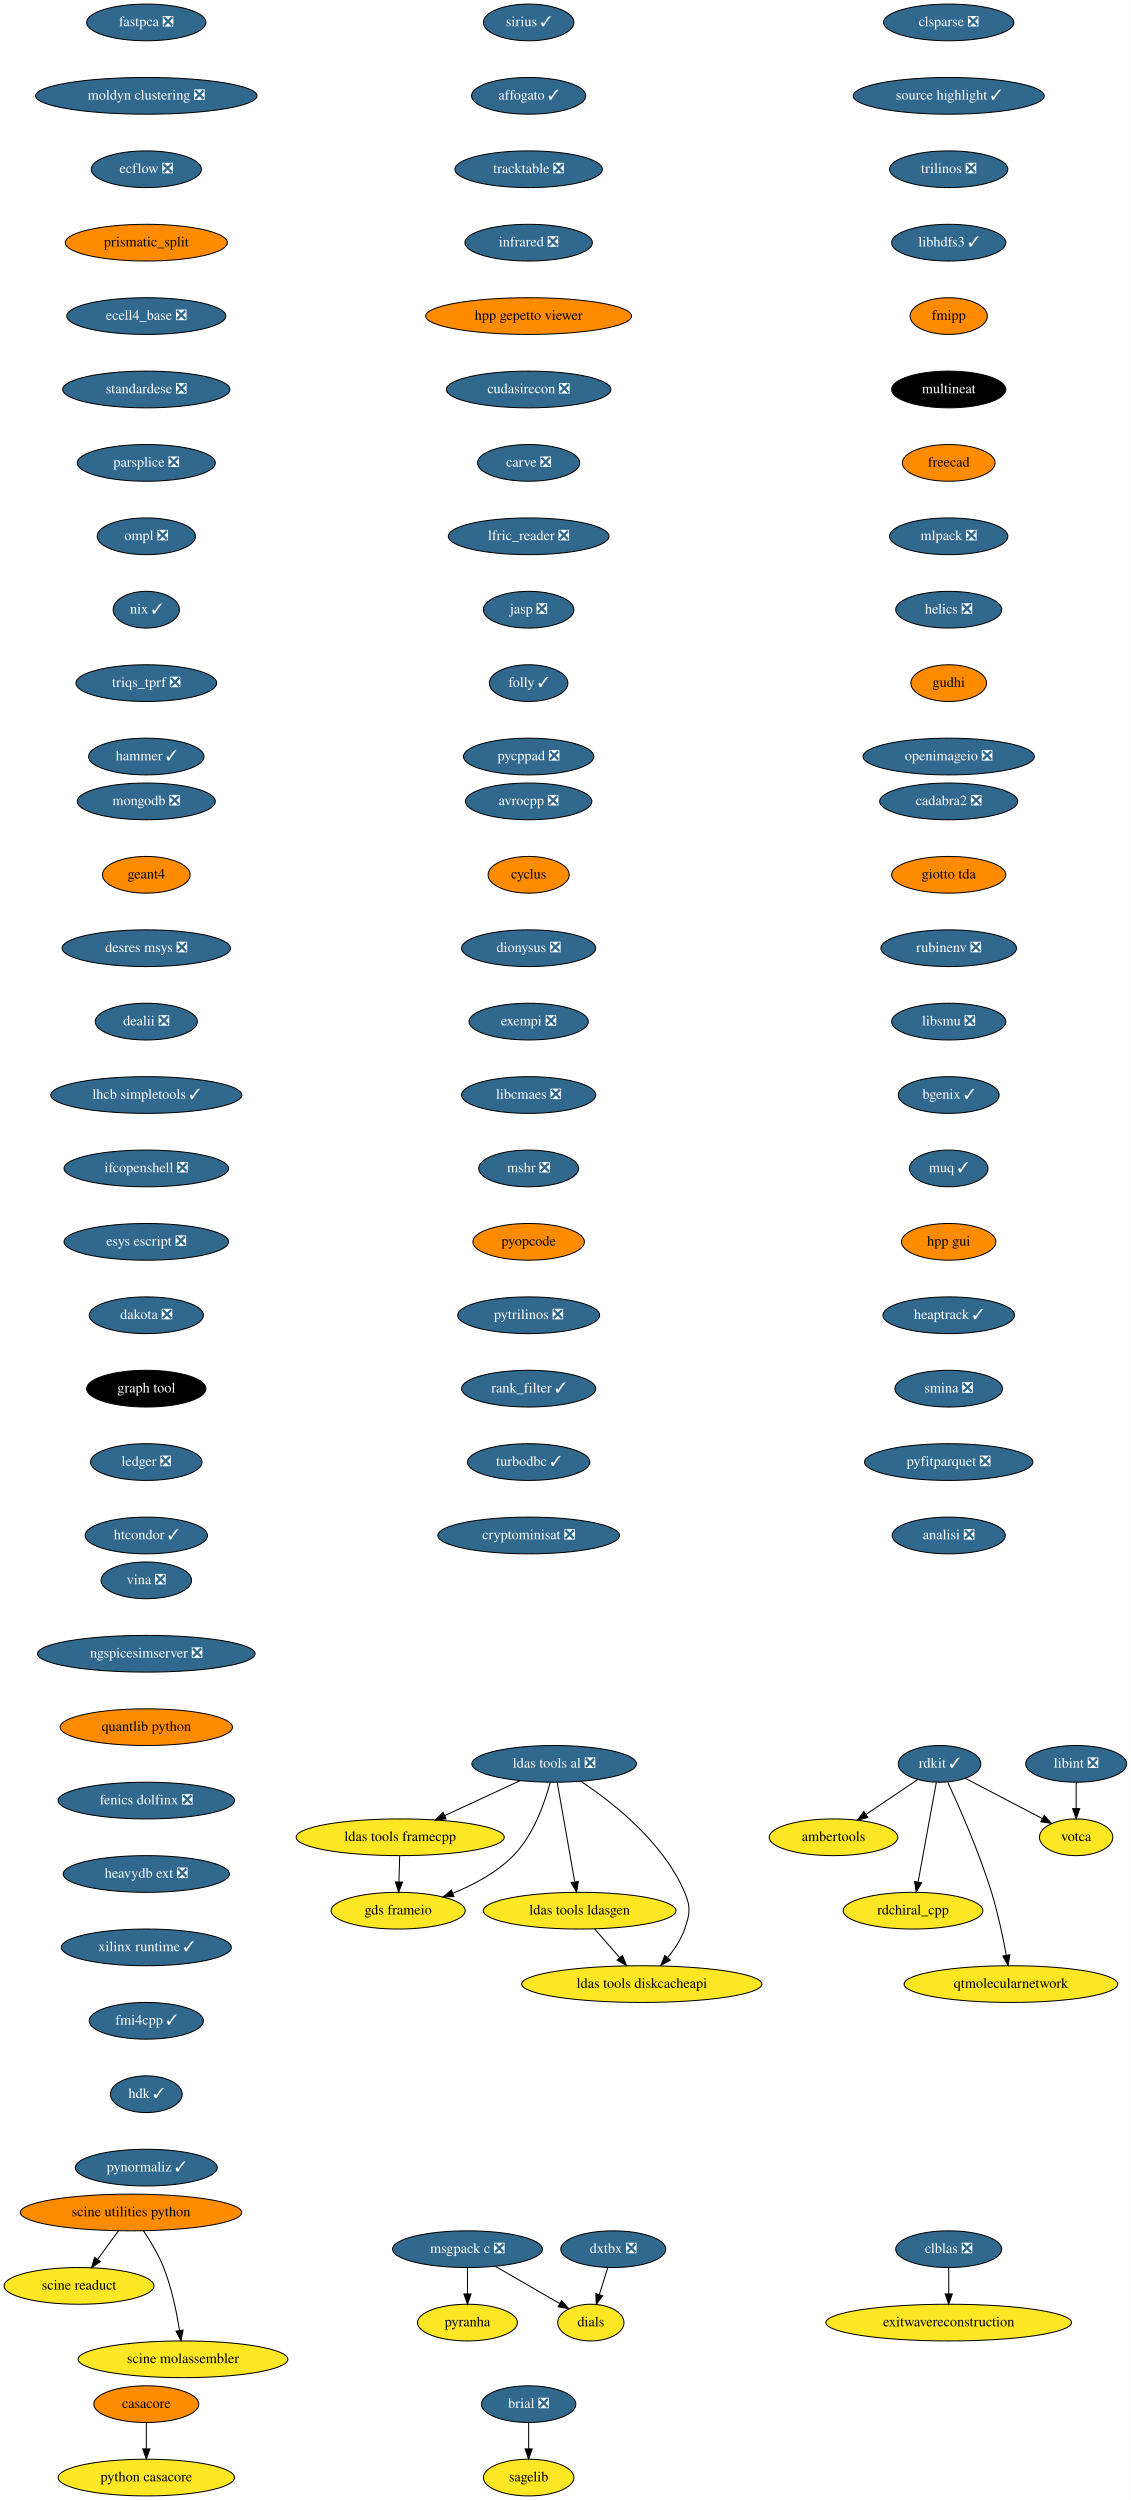
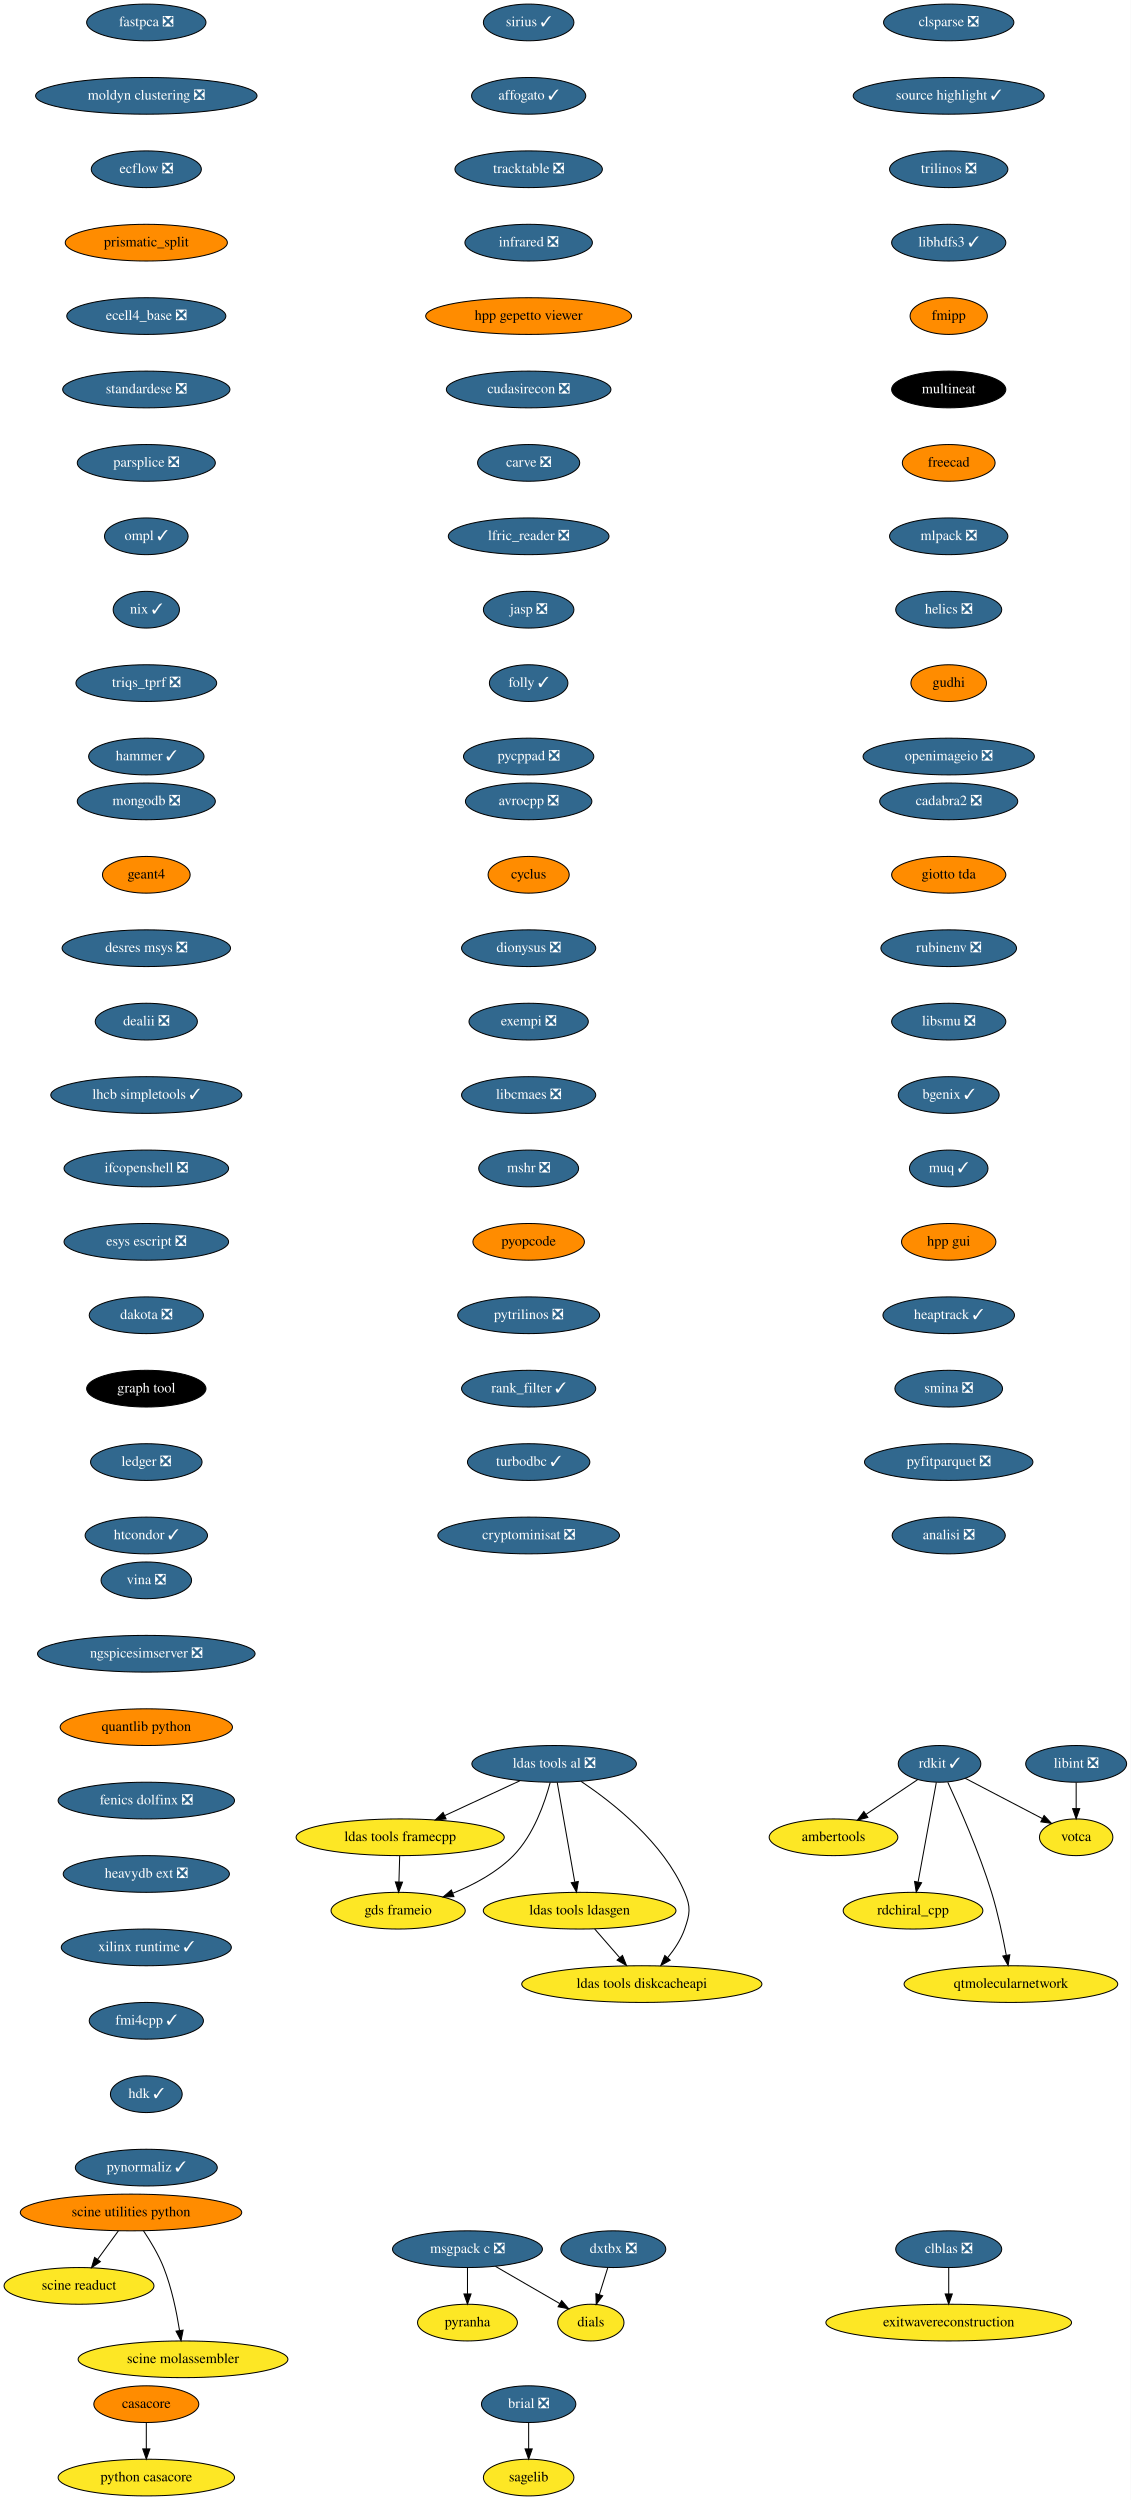
<svg xmlns="http://www.w3.org/2000/svg" xmlns:xlink="http://www.w3.org/1999/xlink" width="1109pt" height="2452pt" viewBox="0.00 0.00 1109.00 2452.00">
  <g id="graph0" class="graph" transform="scale(1 1) rotate(0) translate(4 2448)">
    <polygon fill="white" stroke="none" points="-4,4 -4,-2448 1105,-2448 1105,4 -4,4" />
    <g id="node1" class="node">
      <g id="a_node1">
        <a xlink:href="https://github.com/conda-forge/avrocpp-feedstock/pull/18" xlink:title="avrocpp ❎">
          <ellipse fill="#31688e" stroke="black" cx="514.5" cy="-1662" rx="61.99" ry="18" />
          <text text-anchor="middle" x="514.5" y="-1658.3" font-family="Times,serif" font-size="14.00" fill="white">avrocpp ❎</text>
        </a>
      </g>
    </g>
    <g id="node2" class="node">
      <g id="a_node2">
        <a xlink:href="https://github.com/conda-forge/cyclus-feedstock" xlink:title="cyclus">
          <ellipse fill="#ff8c00" stroke="black" cx="514.5" cy="-1590" rx="39.79" ry="18" />
          <text text-anchor="middle" x="514.5" y="-1586.3" font-family="Times,serif" font-size="14.00">cyclus</text>
        </a>
      </g>
    </g>
    <g id="node7" class="node">
      <g id="a_node7">
        <a xlink:href="https://github.com/conda-forge/dionysus-feedstock/pull/16" xlink:title="dionysus ❎">
          <ellipse fill="#31688e" stroke="black" cx="514.5" cy="-1518" rx="65.79" ry="18" />
          <text text-anchor="middle" x="514.5" y="-1514.3" font-family="Times,serif" font-size="14.00" fill="white">dionysus ❎</text>
        </a>
      </g>
    </g>
    <g id="node3" class="node">
      <g id="a_node3">
        <a xlink:href="https://github.com/conda-forge/brial-feedstock/pull/29" xlink:title="brial ❎">
          <ellipse fill="#31688e" stroke="black" cx="514.5" cy="-90" rx="46.29" ry="18" />
          <text text-anchor="middle" x="514.5" y="-86.3" font-family="Times,serif" font-size="14.00" fill="white">brial ❎</text>
        </a>
      </g>
    </g>
    <g id="node4" class="node">
      <g id="a_node4">
        <a xlink:href="https://github.com/conda-forge/sagelib-feedstock" xlink:title="sagelib">
          <ellipse fill="#fde725" stroke="black" cx="514.5" cy="-18" rx="44.39" ry="18" />
          <text text-anchor="middle" x="514.5" y="-14.3" font-family="Times,serif" font-size="14.00">sagelib</text>
        </a>
      </g>
    </g>
    <g id="edge2" class="edge">
      <path fill="none" stroke="black" d="M514.5,-71.7C514.5,-63.98 514.5,-54.71 514.5,-46.11" />
      <polygon fill="black" stroke="black" points="518,-46.1 514.5,-36.1 511,-46.1 518,-46.1" />
    </g>
    <g id="node5" class="node">
      <g id="a_node5">
        <a xlink:href="https://github.com/conda-forge/casacore-feedstock" xlink:title="casacore">
          <ellipse fill="#ff8c00" stroke="black" cx="139.5" cy="-90" rx="51.5" ry="18" />
          <text text-anchor="middle" x="139.5" y="-86.3" font-family="Times,serif" font-size="14.00">casacore</text>
        </a>
      </g>
    </g>
    <g id="node6" class="node">
      <g id="a_node6">
        <a xlink:href="https://github.com/conda-forge/python-casacore-feedstock" xlink:title="python casacore">
          <ellipse fill="#fde725" stroke="black" cx="139.5" cy="-18" rx="86.5" ry="18" />
          <text text-anchor="middle" x="139.5" y="-14.3" font-family="Times,serif" font-size="14.00">python casacore</text>
        </a>
      </g>
    </g>
    <g id="edge3" class="edge">
      <path fill="none" stroke="black" d="M139.5,-71.7C139.5,-63.98 139.5,-54.71 139.5,-46.11" />
      <polygon fill="black" stroke="black" points="143,-46.1 139.5,-36.1 136,-46.1 143,-46.1" />
    </g>
    <g id="node8" class="node">
      <g id="a_node8">
        <a xlink:href="https://github.com/conda-forge/exempi-feedstock/pull/14" xlink:title="exempi ❎">
          <ellipse fill="#31688e" stroke="black" cx="514.5" cy="-1446" rx="58.5" ry="18" />
          <text text-anchor="middle" x="514.5" y="-1442.3" font-family="Times,serif" font-size="14.00" fill="white">exempi ❎</text>
        </a>
      </g>
    </g>
    <g id="node9" class="node">
      <g id="a_node9">
        <a xlink:href="https://github.com/conda-forge/libcmaes-feedstock/pull/37" xlink:title="libcmaes ❎">
          <ellipse fill="#31688e" stroke="black" cx="514.5" cy="-1374" rx="65.79" ry="18" />
          <text text-anchor="middle" x="514.5" y="-1370.3" font-family="Times,serif" font-size="14.00" fill="white">libcmaes ❎</text>
        </a>
      </g>
    </g>
    <g id="node10" class="node">
      <g id="a_node10">
        <a xlink:href="https://github.com/conda-forge/mshr-feedstock/pull/27" xlink:title="mshr ❎">
          <ellipse fill="#31688e" stroke="black" cx="514.5" cy="-1302" rx="48.99" ry="18" />
          <text text-anchor="middle" x="514.5" y="-1298.3" font-family="Times,serif" font-size="14.00" fill="white">mshr ❎</text>
        </a>
      </g>
    </g>
    <g id="node14" class="node">
      <g id="a_node14">
        <a xlink:href="https://github.com/conda-forge/pyopcode-feedstock" xlink:title="pyopcode">
          <ellipse fill="#ff8c00" stroke="black" cx="514.5" cy="-1230" rx="54.69" ry="18" />
          <text text-anchor="middle" x="514.5" y="-1226.3" font-family="Times,serif" font-size="14.00">pyopcode</text>
        </a>
      </g>
    </g>
    <g id="node11" class="node">
      <g id="a_node11">
        <a xlink:href="https://github.com/conda-forge/msgpack-c-feedstock/pull/34" xlink:title="msgpack c ❎">
          <ellipse fill="#31688e" stroke="black" cx="454.5" cy="-242" rx="73.5" ry="18" />
          <text text-anchor="middle" x="454.5" y="-238.3" font-family="Times,serif" font-size="14.00" fill="white">msgpack c ❎</text>
        </a>
      </g>
    </g>
    <g id="node12" class="node">
      <g id="a_node12">
        <a xlink:href="https://github.com/conda-forge/pyranha-feedstock" xlink:title="pyranha">
          <ellipse fill="#fde725" stroke="black" cx="454.5" cy="-170" rx="48.99" ry="18" />
          <text text-anchor="middle" x="454.5" y="-166.3" font-family="Times,serif" font-size="14.00">pyranha</text>
        </a>
      </g>
    </g>
    <g id="edge8" class="edge">
      <path fill="none" stroke="black" d="M454.5,-223.7C454.5,-215.98 454.5,-206.71 454.5,-198.11" />
      <polygon fill="black" stroke="black" points="458,-198.1 454.5,-188.1 451,-198.1 458,-198.1" />
    </g>
    <g id="node13" class="node">
      <g id="a_node13">
        <a xlink:href="https://github.com/conda-forge/dials-feedstock" xlink:title="dials">
          <ellipse fill="#fde725" stroke="black" cx="575.5" cy="-170" rx="32.5" ry="18" />
          <text text-anchor="middle" x="575.5" y="-166.3" font-family="Times,serif" font-size="14.00">dials</text>
        </a>
      </g>
    </g>
    <g id="edge9" class="edge">
      <path fill="none" stroke="black" d="M481.96,-225.12C500.74,-214.25 525.65,-199.84 545.04,-188.62" />
      <polygon fill="black" stroke="black" points="546.89,-191.6 553.79,-183.56 543.38,-185.54 546.89,-191.6" />
    </g>
    <g id="node15" class="node">
      <g id="a_node15">
        <a xlink:href="https://github.com/conda-forge/pytrilinos-feedstock/pull/47" xlink:title="pytrilinos ❎">
          <ellipse fill="#31688e" stroke="black" cx="514.5" cy="-1158" rx="69.59" ry="18" />
          <text text-anchor="middle" x="514.5" y="-1154.3" font-family="Times,serif" font-size="14.00" fill="white">pytrilinos ❎</text>
        </a>
      </g>
    </g>
    <g id="node16" class="node">
      <g id="a_node16">
        <a xlink:href="https://github.com/conda-forge/rank_filter-feedstock/pull/54" xlink:title="rank_filter ✓">
          <ellipse fill="#31688e" stroke="black" cx="514.5" cy="-1086" rx="65.79" ry="18" />
          <text text-anchor="middle" x="514.5" y="-1082.3" font-family="Times,serif" font-size="14.00" fill="white">rank_filter ✓</text>
        </a>
      </g>
    </g>
    <g id="node17" class="node">
      <g id="a_node17">
        <a xlink:href="https://github.com/conda-forge/turbodbc-feedstock/pull/80" xlink:title="turbodbc ✓">
          <ellipse fill="#31688e" stroke="black" cx="514.5" cy="-1014" rx="60" ry="18" />
          <text text-anchor="middle" x="514.5" y="-1010.3" font-family="Times,serif" font-size="14.00" fill="white">turbodbc ✓</text>
        </a>
      </g>
    </g>
    <g id="node23" class="node">
      <g id="a_node23">
        <a xlink:href="https://github.com/conda-forge/cryptominisat-feedstock/pull/42" xlink:title="cryptominisat ❎">
          <ellipse fill="#31688e" stroke="black" cx="514.5" cy="-942" rx="89.08" ry="18" />
          <text text-anchor="middle" x="514.5" y="-938.3" font-family="Times,serif" font-size="14.00" fill="white">cryptominisat ❎</text>
        </a>
      </g>
    </g>
    <g id="node18" class="node">
      <g id="a_node18">
        <a xlink:href="https://github.com/conda-forge/rdkit-feedstock/pull/108" xlink:title="rdkit ✓">
          <ellipse fill="#31688e" stroke="black" cx="917.5" cy="-718" rx="40.5" ry="18" />
          <text text-anchor="middle" x="917.5" y="-714.3" font-family="Times,serif" font-size="14.00" fill="white">rdkit ✓</text>
        </a>
      </g>
    </g>
    <g id="node19" class="node">
      <g id="a_node19">
        <a xlink:href="https://github.com/conda-forge/ambertools-feedstock" xlink:title="ambertools">
          <ellipse fill="#fde725" stroke="black" cx="813.5" cy="-646" rx="63.09" ry="18" />
          <text text-anchor="middle" x="813.5" y="-642.3" font-family="Times,serif" font-size="14.00">ambertools</text>
        </a>
      </g>
    </g>
    <g id="edge14" class="edge">
      <path fill="none" stroke="black" d="M896.2,-702.67C881.53,-692.79 861.77,-679.49 845.24,-668.37" />
      <polygon fill="black" stroke="black" points="847.19,-665.46 836.94,-662.78 843.28,-671.27 847.19,-665.46" />
    </g>
    <g id="node20" class="node">
      <g id="a_node20">
        <a xlink:href="https://github.com/conda-forge/rdchiral_cpp-feedstock" xlink:title="rdchiral_cpp">
          <ellipse fill="#fde725" stroke="black" cx="891.5" cy="-574" rx="68.49" ry="18" />
          <text text-anchor="middle" x="891.5" y="-570.3" font-family="Times,serif" font-size="14.00">rdchiral_cpp</text>
        </a>
      </g>
    </g>
    <g id="edge15" class="edge">
      <path fill="none" stroke="black" d="M914.36,-699.87C909.93,-675.67 901.79,-631.21 896.52,-602.39" />
      <polygon fill="black" stroke="black" points="899.89,-601.4 894.65,-592.19 893.01,-602.66 899.89,-601.4" />
    </g>
    <g id="node21" class="node">
      <g id="a_node21">
        <a xlink:href="https://github.com/conda-forge/votca-feedstock" xlink:title="votca">
          <ellipse fill="#fde725" stroke="black" cx="1051.5" cy="-646" rx="36" ry="18" />
          <text text-anchor="middle" x="1051.5" y="-642.3" font-family="Times,serif" font-size="14.00">votca</text>
        </a>
      </g>
    </g>
    <g id="edge16" class="edge">
      <path fill="none" stroke="black" d="M942.7,-703.83C964.12,-692.65 995.03,-676.5 1018.43,-664.28" />
      <polygon fill="black" stroke="black" points="1020.07,-667.37 1027.31,-659.64 1016.83,-661.16 1020.07,-667.37" />
    </g>
    <g id="node22" class="node">
      <g id="a_node22">
        <a xlink:href="https://github.com/conda-forge/qtmolecularnetwork-feedstock" xlink:title="qtmolecularnetwork">
          <ellipse fill="#fde725" stroke="black" cx="987.5" cy="-502" rx="104.78" ry="18" />
          <text text-anchor="middle" x="987.5" y="-498.3" font-family="Times,serif" font-size="14.00">qtmolecularnetwork</text>
        </a>
      </g>
    </g>
    <g id="edge17" class="edge">
      <path fill="none" stroke="black" d="M925.58,-699.96C936.58,-676.22 956.29,-631.65 968.5,-592 974.77,-571.65 979.7,-548.05 982.97,-530.28" />
      <polygon fill="black" stroke="black" points="986.44,-530.75 984.74,-520.29 979.55,-529.53 986.44,-530.75" />
    </g>
    <g id="node24" class="node">
      <g id="a_node24">
        <a xlink:href="https://github.com/conda-forge/clblas-feedstock/pull/12" xlink:title="clblas ❎">
          <ellipse fill="#31688e" stroke="black" cx="926.5" cy="-242" rx="52" ry="18" />
          <text text-anchor="middle" x="926.5" y="-238.3" font-family="Times,serif" font-size="14.00" fill="white">clblas ❎</text>
        </a>
      </g>
    </g>
    <g id="node25" class="node">
      <g id="a_node25">
        <a xlink:href="https://github.com/conda-forge/exitwavereconstruction-feedstock" xlink:title="exitwavereconstruction">
          <ellipse fill="#fde725" stroke="black" cx="926.5" cy="-170" rx="120.48" ry="18" />
          <text text-anchor="middle" x="926.5" y="-166.3" font-family="Times,serif" font-size="14.00">exitwavereconstruction</text>
        </a>
      </g>
    </g>
    <g id="edge19" class="edge">
      <path fill="none" stroke="black" d="M926.5,-223.7C926.5,-215.98 926.5,-206.71 926.5,-198.11" />
      <polygon fill="black" stroke="black" points="930,-198.1 926.5,-188.1 923,-198.1 930,-198.1" />
    </g>
    <g id="node26" class="node">
      <g id="a_node26">
        <a xlink:href="https://github.com/conda-forge/clsparse-feedstock/pull/9" xlink:title="clsparse ❎">
          <ellipse fill="#31688e" stroke="black" cx="926.5" cy="-2426" rx="63.89" ry="18" />
          <text text-anchor="middle" x="926.5" y="-2422.3" font-family="Times,serif" font-size="14.00" fill="white">clsparse ❎</text>
        </a>
      </g>
    </g>
    <g id="node27" class="node">
      <g id="a_node27">
        <a xlink:href="https://github.com/conda-forge/source-highlight-feedstock/pull/8" xlink:title="source highlight ✓">
          <ellipse fill="#31688e" stroke="black" cx="926.5" cy="-2354" rx="93.68" ry="18" />
          <text text-anchor="middle" x="926.5" y="-2350.3" font-family="Times,serif" font-size="14.00" fill="white">source highlight ✓</text>
        </a>
      </g>
    </g>
    <g id="node28" class="node">
      <g id="a_node28">
        <a xlink:href="https://github.com/conda-forge/trilinos-feedstock/pull/41" xlink:title="trilinos ❎">
          <ellipse fill="#31688e" stroke="black" cx="926.5" cy="-2282" rx="58" ry="18" />
          <text text-anchor="middle" x="926.5" y="-2278.3" font-family="Times,serif" font-size="14.00" fill="white">trilinos ❎</text>
        </a>
      </g>
    </g>
    <g id="node29" class="node">
      <g id="a_node29">
        <a xlink:href="https://github.com/conda-forge/libhdfs3-feedstock/pull/47" xlink:title="libhdfs3 ✓">
          <ellipse fill="#31688e" stroke="black" cx="926.5" cy="-2210" rx="56" ry="18" />
          <text text-anchor="middle" x="926.5" y="-2206.3" font-family="Times,serif" font-size="14.00" fill="white">libhdfs3 ✓</text>
        </a>
      </g>
    </g>
    <g id="node30" class="node">
      <g id="a_node30">
        <a xlink:href="https://github.com/conda-forge/fmipp-feedstock" xlink:title="fmipp">
          <ellipse fill="#ff8c00" stroke="black" cx="926.5" cy="-2138" rx="37.89" ry="18" />
          <text text-anchor="middle" x="926.5" y="-2134.3" font-family="Times,serif" font-size="14.00">fmipp</text>
        </a>
      </g>
    </g>
    <g id="node31" class="node">
      <g id="a_node31">
        <a xlink:href="https://github.com/conda-forge/multineat-feedstock" xlink:title="multineat">
          <ellipse fill="#000000" stroke="black" cx="926.5" cy="-2066" rx="56" ry="18" />
          <text text-anchor="middle" x="926.5" y="-2062.3" font-family="Times,serif" font-size="14.00" fill="white">multineat</text>
        </a>
      </g>
    </g>
    <g id="node32" class="node">
      <g id="a_node32">
        <a xlink:href="https://github.com/conda-forge/freecad-feedstock" xlink:title="freecad">
          <ellipse fill="#ff8c00" stroke="black" cx="926.5" cy="-1994" rx="45.5" ry="18" />
          <text text-anchor="middle" x="926.5" y="-1990.3" font-family="Times,serif" font-size="14.00">freecad</text>
        </a>
      </g>
    </g>
    <g id="node33" class="node">
      <g id="a_node33">
        <a xlink:href="https://github.com/conda-forge/mlpack-feedstock/pull/36" xlink:title="mlpack ❎">
          <ellipse fill="#31688e" stroke="black" cx="926.5" cy="-1922" rx="58" ry="18" />
          <text text-anchor="middle" x="926.5" y="-1918.3" font-family="Times,serif" font-size="14.00" fill="white">mlpack ❎</text>
        </a>
      </g>
    </g>
    <g id="node34" class="node">
      <g id="a_node34">
        <a xlink:href="https://github.com/conda-forge/helics-feedstock/pull/31" xlink:title="helics ❎">
          <ellipse fill="#31688e" stroke="black" cx="926.5" cy="-1850" rx="52" ry="18" />
          <text text-anchor="middle" x="926.5" y="-1846.3" font-family="Times,serif" font-size="14.00" fill="white">helics ❎</text>
        </a>
      </g>
    </g>
    <g id="node35" class="node">
      <g id="a_node35">
        <a xlink:href="https://github.com/conda-forge/gudhi-feedstock" xlink:title="gudhi">
          <ellipse fill="#ff8c00" stroke="black" cx="926.5" cy="-1778" rx="37.09" ry="18" />
          <text text-anchor="middle" x="926.5" y="-1774.3" font-family="Times,serif" font-size="14.00">gudhi</text>
        </a>
      </g>
    </g>
    <g id="node41" class="node">
      <g id="a_node41">
        <a xlink:href="https://github.com/conda-forge/openimageio-feedstock/pull/67" xlink:title="openimageio ❎">
          <ellipse fill="#31688e" stroke="black" cx="926.5" cy="-1706" rx="84" ry="18" />
          <text text-anchor="middle" x="926.5" y="-1702.3" font-family="Times,serif" font-size="14.00" fill="white">openimageio ❎</text>
        </a>
      </g>
    </g>
    <g id="node36" class="node">
      <g id="a_node36">
        <a xlink:href="https://github.com/conda-forge/ldas-tools-al-feedstock/pull/22" xlink:title="ldas tools al ❎">
          <ellipse fill="#31688e" stroke="black" cx="539.5" cy="-718" rx="80.69" ry="18" />
          <text text-anchor="middle" x="539.5" y="-714.3" font-family="Times,serif" font-size="14.00" fill="white">ldas tools al ❎</text>
        </a>
      </g>
    </g>
    <g id="node37" class="node">
      <g id="a_node37">
        <a xlink:href="https://github.com/conda-forge/ldas-tools-framecpp-feedstock" xlink:title="ldas tools framecpp">
          <ellipse fill="#fde725" stroke="black" cx="388.5" cy="-646" rx="102.08" ry="18" />
          <text text-anchor="middle" x="388.5" y="-642.3" font-family="Times,serif" font-size="14.00">ldas tools framecpp</text>
        </a>
      </g>
    </g>
    <g id="edge29" class="edge">
      <path fill="none" stroke="black" d="M505.99,-701.46C484.2,-691.37 455.58,-678.1 432.04,-667.19" />
      <polygon fill="black" stroke="black" points="433.51,-664.01 422.96,-662.98 430.57,-670.36 433.51,-664.01" />
    </g>
    <g id="node38" class="node">
      <g id="a_node38">
        <a xlink:href="https://github.com/conda-forge/ldas-tools-ldasgen-feedstock" xlink:title="ldas tools ldasgen">
          <ellipse fill="#fde725" stroke="black" cx="564.5" cy="-574" rx="94.48" ry="18" />
          <text text-anchor="middle" x="564.5" y="-570.3" font-family="Times,serif" font-size="14.00">ldas tools ldasgen</text>
        </a>
      </g>
    </g>
    <g id="edge30" class="edge">
      <path fill="none" stroke="black" d="M542.52,-699.87C546.78,-675.67 554.6,-631.21 559.68,-602.39" />
      <polygon fill="black" stroke="black" points="563.19,-602.64 561.47,-592.19 556.29,-601.43 563.19,-602.64" />
    </g>
    <g id="node39" class="node">
      <g id="a_node39">
        <a xlink:href="https://github.com/conda-forge/ldas-tools-diskcacheapi-feedstock" xlink:title="ldas tools diskcacheapi">
          <ellipse fill="#fde725" stroke="black" cx="625.5" cy="-502" rx="117.78" ry="18" />
          <text text-anchor="middle" x="625.5" y="-498.3" font-family="Times,serif" font-size="14.00">ldas tools diskcacheapi</text>
        </a>
      </g>
    </g>
    <g id="edge31" class="edge">
      <path fill="none" stroke="black" d="M565.92,-700.82C596.99,-680.05 646.94,-640.81 667.5,-592 673.71,-577.25 672.76,-571.11 667.5,-556 663.97,-545.86 657.59,-536.19 650.86,-527.96" />
      <polygon fill="black" stroke="black" points="653.33,-525.46 644.1,-520.24 648.06,-530.07 653.33,-525.46" />
    </g>
    <g id="node40" class="node">
      <g id="a_node40">
        <a xlink:href="https://github.com/conda-forge/gds-frameio-feedstock" xlink:title="gds frameio">
          <ellipse fill="#fde725" stroke="black" cx="386.5" cy="-574" rx="65.79" ry="18" />
          <text text-anchor="middle" x="386.5" y="-570.3" font-family="Times,serif" font-size="14.00">gds frameio</text>
        </a>
      </g>
    </g>
    <g id="edge32" class="edge">
      <path fill="none" stroke="black" d="M535.65,-699.87C530.45,-680.28 519.46,-648.29 499.5,-628 483.23,-611.47 460.81,-599.49 440.23,-591.16" />
      <polygon fill="black" stroke="black" points="441.21,-587.78 430.62,-587.47 438.7,-594.32 441.21,-587.78" />
    </g>
    <g id="edge33" class="edge">
      <path fill="none" stroke="black" d="M388.01,-627.7C387.79,-619.98 387.52,-610.71 387.27,-602.11" />
      <polygon fill="black" stroke="black" points="390.77,-602 386.99,-592.1 383.78,-602.2 390.77,-602" />
    </g>
    <g id="edge34" class="edge">
      <path fill="none" stroke="black" d="M579.27,-556.05C586.65,-547.58 595.73,-537.17 603.88,-527.82" />
      <polygon fill="black" stroke="black" points="606.51,-530.11 610.45,-520.28 601.24,-525.51 606.51,-530.11" />
    </g>
    <g id="node42" class="node">
      <g id="a_node42">
        <a xlink:href="https://github.com/conda-forge/libint-feedstock/pull/13" xlink:title="libint ❎">
          <ellipse fill="#31688e" stroke="black" cx="1051.5" cy="-718" rx="49.5" ry="18" />
          <text text-anchor="middle" x="1051.5" y="-714.3" font-family="Times,serif" font-size="14.00" fill="white">libint ❎</text>
        </a>
      </g>
    </g>
    <g id="edge36" class="edge">
      <path fill="none" stroke="black" d="M1051.5,-699.7C1051.5,-691.98 1051.5,-682.71 1051.5,-674.11" />
      <polygon fill="black" stroke="black" points="1055,-674.1 1051.5,-664.1 1048,-674.1 1055,-674.1" />
    </g>
    <g id="node43" class="node">
      <g id="a_node43">
        <a xlink:href="https://github.com/conda-forge/mongodb-feedstock/pull/69" xlink:title="mongodb ❎">
          <ellipse fill="#31688e" stroke="black" cx="139.5" cy="-1662" rx="67.69" ry="18" />
          <text text-anchor="middle" x="139.5" y="-1658.3" font-family="Times,serif" font-size="14.00" fill="white">mongodb ❎</text>
        </a>
      </g>
    </g>
    <g id="node44" class="node">
      <g id="a_node44">
        <a xlink:href="https://github.com/conda-forge/geant4-feedstock" xlink:title="geant4">
          <ellipse fill="#ff8c00" stroke="black" cx="139.5" cy="-1590" rx="43" ry="18" />
          <text text-anchor="middle" x="139.5" y="-1586.3" font-family="Times,serif" font-size="14.00">geant4</text>
        </a>
      </g>
    </g>
    <g id="node45" class="node">
      <g id="a_node45">
        <a xlink:href="https://github.com/conda-forge/desres-msys-feedstock/pull/20" xlink:title="desres msys ❎">
          <ellipse fill="#31688e" stroke="black" cx="139.5" cy="-1518" rx="82.59" ry="18" />
          <text text-anchor="middle" x="139.5" y="-1514.3" font-family="Times,serif" font-size="14.00" fill="white">desres msys ❎</text>
        </a>
      </g>
    </g>
    <g id="node46" class="node">
      <g id="a_node46">
        <a xlink:href="https://github.com/conda-forge/dealii-feedstock/pull/26" xlink:title="dealii ❎">
          <ellipse fill="#31688e" stroke="black" cx="139.5" cy="-1446" rx="50.09" ry="18" />
          <text text-anchor="middle" x="139.5" y="-1442.3" font-family="Times,serif" font-size="14.00" fill="white">dealii ❎</text>
        </a>
      </g>
    </g>
    <g id="node47" class="node">
      <g id="a_node47">
        <a xlink:href="https://github.com/conda-forge/lhcb-simpletools-feedstock/pull/23" xlink:title="lhcb simpletools ✓">
          <ellipse fill="#31688e" stroke="black" cx="139.5" cy="-1374" rx="93.68" ry="18" />
          <text text-anchor="middle" x="139.5" y="-1370.3" font-family="Times,serif" font-size="14.00" fill="white">lhcb simpletools ✓</text>
        </a>
      </g>
    </g>
    <g id="node48" class="node">
      <g id="a_node48">
        <a xlink:href="https://github.com/conda-forge/ifcopenshell-feedstock/pull/22" xlink:title="ifcopenshell ❎">
          <ellipse fill="#31688e" stroke="black" cx="139.5" cy="-1302" rx="80.69" ry="18" />
          <text text-anchor="middle" x="139.5" y="-1298.3" font-family="Times,serif" font-size="14.00" fill="white">ifcopenshell ❎</text>
        </a>
      </g>
    </g>
    <g id="node49" class="node">
      <g id="a_node49">
        <a xlink:href="https://github.com/conda-forge/esys-escript-feedstock/pull/57" xlink:title="esys escript ❎">
          <ellipse fill="#31688e" stroke="black" cx="139.5" cy="-1230" rx="80.69" ry="18" />
          <text text-anchor="middle" x="139.5" y="-1226.3" font-family="Times,serif" font-size="14.00" fill="white">esys escript ❎</text>
        </a>
      </g>
    </g>
    <g id="node50" class="node">
      <g id="a_node50">
        <a xlink:href="https://github.com/conda-forge/dakota-feedstock/pull/32" xlink:title="dakota ❎">
          <ellipse fill="#31688e" stroke="black" cx="139.5" cy="-1158" rx="56" ry="18" />
          <text text-anchor="middle" x="139.5" y="-1154.3" font-family="Times,serif" font-size="14.00" fill="white">dakota ❎</text>
        </a>
      </g>
    </g>
    <g id="node51" class="node">
      <g id="a_node51">
        <a xlink:href="https://github.com/conda-forge/graph-tool-feedstock" xlink:title="graph tool">
          <ellipse fill="#000000" stroke="black" cx="139.5" cy="-1086" rx="58.5" ry="18" />
          <text text-anchor="middle" x="139.5" y="-1082.3" font-family="Times,serif" font-size="14.00" fill="white">graph tool</text>
        </a>
      </g>
    </g>
    <g id="node52" class="node">
      <g id="a_node52">
        <a xlink:href="https://github.com/conda-forge/ledger-feedstock/pull/20" xlink:title="ledger ❎">
          <ellipse fill="#31688e" stroke="black" cx="139.5" cy="-1014" rx="54.69" ry="18" />
          <text text-anchor="middle" x="139.5" y="-1010.3" font-family="Times,serif" font-size="14.00" fill="white">ledger ❎</text>
        </a>
      </g>
    </g>
    <g id="node53" class="node">
      <g id="a_node53">
        <a xlink:href="https://github.com/conda-forge/htcondor-feedstock/pull/115" xlink:title="htcondor ✓">
          <ellipse fill="#31688e" stroke="black" cx="139.5" cy="-942" rx="60" ry="18" />
          <text text-anchor="middle" x="139.5" y="-938.3" font-family="Times,serif" font-size="14.00" fill="white">htcondor ✓</text>
        </a>
      </g>
    </g>
    <g id="node54" class="node">
      <g id="a_node54">
        <a xlink:href="https://github.com/conda-forge/fastpca-feedstock/pull/6" xlink:title="fastpca ❎">
          <ellipse fill="#31688e" stroke="black" cx="139.5" cy="-2426" rx="58.5" ry="18" />
          <text text-anchor="middle" x="139.5" y="-2422.3" font-family="Times,serif" font-size="14.00" fill="white">fastpca ❎</text>
        </a>
      </g>
    </g>
    <g id="node55" class="node">
      <g id="a_node55">
        <a xlink:href="https://github.com/conda-forge/moldyn-clustering-feedstock/pull/8" xlink:title="moldyn clustering ❎">
          <ellipse fill="#31688e" stroke="black" cx="139.5" cy="-2354" rx="108.58" ry="18" />
          <text text-anchor="middle" x="139.5" y="-2350.3" font-family="Times,serif" font-size="14.00" fill="white">moldyn clustering ❎</text>
        </a>
      </g>
    </g>
    <g id="node56" class="node">
      <g id="a_node56">
        <a xlink:href="https://github.com/conda-forge/ecflow-feedstock/pull/35" xlink:title="ecflow ❎">
          <ellipse fill="#31688e" stroke="black" cx="139.5" cy="-2282" rx="54" ry="18" />
          <text text-anchor="middle" x="139.5" y="-2278.3" font-family="Times,serif" font-size="14.00" fill="white">ecflow ❎</text>
        </a>
      </g>
    </g>
    <g id="node57" class="node">
      <g id="a_node57">
        <a xlink:href="https://github.com/conda-forge/prismatic_split-feedstock" xlink:title="prismatic_split">
          <ellipse fill="#ff8c00" stroke="black" cx="139.5" cy="-2210" rx="79.5" ry="18" />
          <text text-anchor="middle" x="139.5" y="-2206.3" font-family="Times,serif" font-size="14.00">prismatic_split</text>
        </a>
      </g>
    </g>
    <g id="node58" class="node">
      <g id="a_node58">
        <a xlink:href="https://github.com/conda-forge/ecell4_base-feedstock/pull/19" xlink:title="ecell4_base ❎">
          <ellipse fill="#31688e" stroke="black" cx="139.5" cy="-2138" rx="78" ry="18" />
          <text text-anchor="middle" x="139.5" y="-2134.3" font-family="Times,serif" font-size="14.00" fill="white">ecell4_base ❎</text>
        </a>
      </g>
    </g>
    <g id="node59" class="node">
      <g id="a_node59">
        <a xlink:href="https://github.com/conda-forge/standardese-feedstock/pull/9" xlink:title="standardese ❎">
          <ellipse fill="#31688e" stroke="black" cx="139.5" cy="-2066" rx="82" ry="18" />
          <text text-anchor="middle" x="139.5" y="-2062.3" font-family="Times,serif" font-size="14.00" fill="white">standardese ❎</text>
        </a>
      </g>
    </g>
    <g id="node60" class="node">
      <g id="a_node60">
        <a xlink:href="https://github.com/conda-forge/parsplice-feedstock/pull/9" xlink:title="parsplice ❎">
          <ellipse fill="#31688e" stroke="black" cx="139.5" cy="-1994" rx="67.69" ry="18" />
          <text text-anchor="middle" x="139.5" y="-1990.3" font-family="Times,serif" font-size="14.00" fill="white">parsplice ❎</text>
        </a>
      </g>
    </g>
    <g id="node61" class="node">
      <g id="a_node61">
-         <a xlink:href="https://github.com/conda-forge/ompl-feedstock/pull/18" xlink:title="ompl ❎">
-           <ellipse fill="#31688e" stroke="black" cx="139.5" cy="-1922" rx="48.19" ry="18" />
-           <text text-anchor="middle" x="139.5" y="-1918.3" font-family="Times,serif" font-size="14.00" fill="white">ompl ❎</text>
+         <a xlink:href="https://github.com/conda-forge/ompl-feedstock/pull/18" xlink:title="ompl ✓">
+           <ellipse fill="#31688e" stroke="black" cx="139.5" cy="-1922" rx="41" ry="18" />
+           <text text-anchor="middle" x="139.5" y="-1918.3" font-family="Times,serif" font-size="14.00" fill="white">ompl ✓</text>
        </a>
      </g>
    </g>
    <g id="node62" class="node">
      <g id="a_node62">
        <a xlink:href="https://github.com/conda-forge/nix-feedstock/pull/20" xlink:title="nix ✓">
          <ellipse fill="#31688e" stroke="black" cx="139.5" cy="-1850" rx="32.5" ry="18" />
          <text text-anchor="middle" x="139.5" y="-1846.3" font-family="Times,serif" font-size="14.00" fill="white">nix ✓</text>
        </a>
      </g>
    </g>
    <g id="node63" class="node">
      <g id="a_node63">
        <a xlink:href="https://github.com/conda-forge/triqs_tprf-feedstock/pull/16" xlink:title="triqs_tprf ❎">
          <ellipse fill="#31688e" stroke="black" cx="139.5" cy="-1778" rx="69" ry="18" />
          <text text-anchor="middle" x="139.5" y="-1774.3" font-family="Times,serif" font-size="14.00" fill="white">triqs_tprf ❎</text>
        </a>
      </g>
    </g>
    <g id="node64" class="node">
      <g id="a_node64">
        <a xlink:href="https://github.com/conda-forge/hammer-feedstock/pull/26" xlink:title="hammer ✓">
          <ellipse fill="#31688e" stroke="black" cx="139.5" cy="-1706" rx="56.59" ry="18" />
          <text text-anchor="middle" x="139.5" y="-1702.3" font-family="Times,serif" font-size="14.00" fill="white">hammer ✓</text>
        </a>
      </g>
    </g>
    <g id="node65" class="node">
      <g id="a_node65">
        <a xlink:href="https://github.com/conda-forge/cadabra2-feedstock/pull/35" xlink:title="cadabra2 ❎">
          <ellipse fill="#31688e" stroke="black" cx="926.5" cy="-1662" rx="67.69" ry="18" />
          <text text-anchor="middle" x="926.5" y="-1658.3" font-family="Times,serif" font-size="14.00" fill="white">cadabra2 ❎</text>
        </a>
      </g>
    </g>
    <g id="node66" class="node">
      <g id="a_node66">
        <a xlink:href="https://github.com/conda-forge/giotto-tda-feedstock" xlink:title="giotto tda">
          <ellipse fill="#ff8c00" stroke="black" cx="926.5" cy="-1590" rx="56" ry="18" />
          <text text-anchor="middle" x="926.5" y="-1586.3" font-family="Times,serif" font-size="14.00">giotto tda</text>
        </a>
      </g>
    </g>
    <g id="node67" class="node">
      <g id="a_node67">
        <a xlink:href="https://github.com/conda-forge/rubinenv-feedstock/pull/109" xlink:title="rubinenv ❎">
          <ellipse fill="#31688e" stroke="black" cx="926.5" cy="-1518" rx="66.5" ry="18" />
          <text text-anchor="middle" x="926.5" y="-1514.3" font-family="Times,serif" font-size="14.00" fill="white">rubinenv ❎</text>
        </a>
      </g>
    </g>
    <g id="node68" class="node">
      <g id="a_node68">
        <a xlink:href="https://github.com/conda-forge/libsmu-feedstock/pull/12" xlink:title="libsmu ❎">
          <ellipse fill="#31688e" stroke="black" cx="926.5" cy="-1446" rx="56" ry="18" />
          <text text-anchor="middle" x="926.5" y="-1442.3" font-family="Times,serif" font-size="14.00" fill="white">libsmu ❎</text>
        </a>
      </g>
    </g>
    <g id="node69" class="node">
      <g id="a_node69">
        <a xlink:href="https://github.com/conda-forge/bgenix-feedstock/pull/23" xlink:title="bgenix ✓">
          <ellipse fill="#31688e" stroke="black" cx="926.5" cy="-1374" rx="49.5" ry="18" />
          <text text-anchor="middle" x="926.5" y="-1370.3" font-family="Times,serif" font-size="14.00" fill="white">bgenix ✓</text>
        </a>
      </g>
    </g>
    <g id="node70" class="node">
      <g id="a_node70">
        <a xlink:href="https://github.com/conda-forge/muq-feedstock/pull/29" xlink:title="muq ✓">
          <ellipse fill="#31688e" stroke="black" cx="926.5" cy="-1302" rx="38.5" ry="18" />
          <text text-anchor="middle" x="926.5" y="-1298.3" font-family="Times,serif" font-size="14.00" fill="white">muq ✓</text>
        </a>
      </g>
    </g>
    <g id="node71" class="node">
      <g id="a_node71">
        <a xlink:href="https://github.com/conda-forge/hpp-gui-feedstock" xlink:title="hpp gui">
          <ellipse fill="#ff8c00" stroke="black" cx="926.5" cy="-1230" rx="46.29" ry="18" />
          <text text-anchor="middle" x="926.5" y="-1226.3" font-family="Times,serif" font-size="14.00">hpp gui</text>
        </a>
      </g>
    </g>
    <g id="node72" class="node">
      <g id="a_node72">
        <a xlink:href="https://github.com/conda-forge/heaptrack-feedstock/pull/7" xlink:title="heaptrack ✓">
          <ellipse fill="#31688e" stroke="black" cx="926.5" cy="-1158" rx="64.5" ry="18" />
          <text text-anchor="middle" x="926.5" y="-1154.3" font-family="Times,serif" font-size="14.00" fill="white">heaptrack ✓</text>
        </a>
      </g>
    </g>
    <g id="node73" class="node">
      <g id="a_node73">
        <a xlink:href="https://github.com/conda-forge/smina-feedstock/pull/1" xlink:title="smina ❎">
          <ellipse fill="#31688e" stroke="black" cx="926.5" cy="-1086" rx="52.79" ry="18" />
          <text text-anchor="middle" x="926.5" y="-1082.3" font-family="Times,serif" font-size="14.00" fill="white">smina ❎</text>
        </a>
      </g>
    </g>
    <g id="node74" class="node">
      <g id="a_node74">
        <a xlink:href="https://github.com/conda-forge/pyfitparquet-feedstock/pull/12" xlink:title="pyfitparquet ❎">
          <ellipse fill="#31688e" stroke="black" cx="926.5" cy="-1014" rx="82.59" ry="18" />
          <text text-anchor="middle" x="926.5" y="-1010.3" font-family="Times,serif" font-size="14.00" fill="white">pyfitparquet ❎</text>
        </a>
      </g>
    </g>
    <g id="node75" class="node">
      <g id="a_node75">
        <a xlink:href="https://github.com/conda-forge/analisi-feedstock/pull/23" xlink:title="analisi ❎">
          <ellipse fill="#31688e" stroke="black" cx="926.5" cy="-942" rx="55.49" ry="18" />
          <text text-anchor="middle" x="926.5" y="-938.3" font-family="Times,serif" font-size="14.00" fill="white">analisi ❎</text>
        </a>
      </g>
    </g>
    <g id="node76" class="node">
      <g id="a_node76">
        <a xlink:href="https://github.com/conda-forge/sirius-feedstock/pull/15" xlink:title="sirius ✓">
          <ellipse fill="#31688e" stroke="black" cx="514.5" cy="-2426" rx="44.39" ry="18" />
          <text text-anchor="middle" x="514.5" y="-2422.3" font-family="Times,serif" font-size="14.00" fill="white">sirius ✓</text>
        </a>
      </g>
    </g>
    <g id="node77" class="node">
      <g id="a_node77">
        <a xlink:href="https://github.com/conda-forge/affogato-feedstock/pull/11" xlink:title="affogato ✓">
          <ellipse fill="#31688e" stroke="black" cx="514.5" cy="-2354" rx="56" ry="18" />
          <text text-anchor="middle" x="514.5" y="-2350.3" font-family="Times,serif" font-size="14.00" fill="white">affogato ✓</text>
        </a>
      </g>
    </g>
    <g id="node78" class="node">
      <g id="a_node78">
        <a xlink:href="https://github.com/conda-forge/tracktable-feedstock/pull/14" xlink:title="tracktable ❎">
          <ellipse fill="#31688e" stroke="black" cx="514.5" cy="-2282" rx="72.29" ry="18" />
          <text text-anchor="middle" x="514.5" y="-2278.3" font-family="Times,serif" font-size="14.00" fill="white">tracktable ❎</text>
        </a>
      </g>
    </g>
    <g id="node79" class="node">
      <g id="a_node79">
        <a xlink:href="https://github.com/conda-forge/infrared-feedstock/pull/5" xlink:title="infrared ❎">
          <ellipse fill="#31688e" stroke="black" cx="514.5" cy="-2210" rx="62.5" ry="18" />
          <text text-anchor="middle" x="514.5" y="-2206.3" font-family="Times,serif" font-size="14.00" fill="white">infrared ❎</text>
        </a>
      </g>
    </g>
    <g id="node80" class="node">
      <g id="a_node80">
        <a xlink:href="https://github.com/conda-forge/hpp-gepetto-viewer-feedstock" xlink:title="hpp gepetto viewer">
          <ellipse fill="#ff8c00" stroke="black" cx="514.5" cy="-2138" rx="100.98" ry="18" />
          <text text-anchor="middle" x="514.5" y="-2134.3" font-family="Times,serif" font-size="14.00">hpp gepetto viewer</text>
        </a>
      </g>
    </g>
    <g id="node81" class="node">
      <g id="a_node81">
        <a xlink:href="https://github.com/conda-forge/cudasirecon-feedstock/pull/12" xlink:title="cudasirecon ❎">
          <ellipse fill="#31688e" stroke="black" cx="514.5" cy="-2066" rx="80.69" ry="18" />
          <text text-anchor="middle" x="514.5" y="-2062.3" font-family="Times,serif" font-size="14.00" fill="white">cudasirecon ❎</text>
        </a>
      </g>
    </g>
    <g id="node82" class="node">
      <g id="a_node82">
        <a xlink:href="https://github.com/conda-forge/carve-feedstock/pull/1" xlink:title="carve ❎">
          <ellipse fill="#31688e" stroke="black" cx="514.5" cy="-1994" rx="50.09" ry="18" />
          <text text-anchor="middle" x="514.5" y="-1990.3" font-family="Times,serif" font-size="14.00" fill="white">carve ❎</text>
        </a>
      </g>
    </g>
    <g id="node83" class="node">
      <g id="a_node83">
        <a xlink:href="https://github.com/conda-forge/lfric_reader-feedstock/pull/13" xlink:title="lfric_reader ❎">
          <ellipse fill="#31688e" stroke="black" cx="514.5" cy="-1922" rx="78.79" ry="18" />
          <text text-anchor="middle" x="514.5" y="-1918.3" font-family="Times,serif" font-size="14.00" fill="white">lfric_reader ❎</text>
        </a>
      </g>
    </g>
    <g id="node84" class="node">
      <g id="a_node84">
        <a xlink:href="https://github.com/conda-forge/jasp-feedstock/pull/13" xlink:title="jasp ❎">
          <ellipse fill="#31688e" stroke="black" cx="514.5" cy="-1850" rx="44.39" ry="18" />
          <text text-anchor="middle" x="514.5" y="-1846.3" font-family="Times,serif" font-size="14.00" fill="white">jasp ❎</text>
        </a>
      </g>
    </g>
    <g id="node85" class="node">
      <g id="a_node85">
        <a xlink:href="https://github.com/conda-forge/folly-feedstock/pull/60" xlink:title="folly ✓">
          <ellipse fill="#31688e" stroke="black" cx="514.5" cy="-1778" rx="38.5" ry="18" />
          <text text-anchor="middle" x="514.5" y="-1774.3" font-family="Times,serif" font-size="14.00" fill="white">folly ✓</text>
        </a>
      </g>
    </g>
    <g id="node86" class="node">
      <g id="a_node86">
        <a xlink:href="https://github.com/conda-forge/pycppad-feedstock/pull/10" xlink:title="pycppad ❎">
          <ellipse fill="#31688e" stroke="black" cx="514.5" cy="-1706" rx="63.89" ry="18" />
          <text text-anchor="middle" x="514.5" y="-1702.3" font-family="Times,serif" font-size="14.00" fill="white">pycppad ❎</text>
        </a>
      </g>
    </g>
    <g id="node87" class="node">
      <g id="a_node87">
        <a xlink:href="https://github.com/conda-forge/vina-feedstock/pull/4" xlink:title="vina ❎">
          <ellipse fill="#31688e" stroke="black" cx="139.5" cy="-898" rx="44.39" ry="18" />
          <text text-anchor="middle" x="139.5" y="-894.3" font-family="Times,serif" font-size="14.00" fill="white">vina ❎</text>
        </a>
      </g>
    </g>
    <g id="node88" class="node">
      <g id="a_node88">
        <a xlink:href="https://github.com/conda-forge/ngspicesimserver-feedstock/pull/12" xlink:title="ngspicesimserver ❎">
          <ellipse fill="#31688e" stroke="black" cx="139.5" cy="-826" rx="106.68" ry="18" />
          <text text-anchor="middle" x="139.5" y="-822.3" font-family="Times,serif" font-size="14.00" fill="white">ngspicesimserver ❎</text>
        </a>
      </g>
    </g>
    <g id="node89" class="node">
      <g id="a_node89">
        <a xlink:href="https://github.com/conda-forge/quantlib-python-feedstock" xlink:title="quantlib python">
          <ellipse fill="#ff8c00" stroke="black" cx="139.5" cy="-754" rx="84.5" ry="18" />
          <text text-anchor="middle" x="139.5" y="-750.3" font-family="Times,serif" font-size="14.00">quantlib python</text>
        </a>
      </g>
    </g>
    <g id="node94" class="node">
      <g id="a_node94">
        <a xlink:href="https://github.com/conda-forge/fenics-dolfinx-feedstock/pull/23" xlink:title="fenics dolfinx ❎">
          <ellipse fill="#31688e" stroke="black" cx="139.5" cy="-682" rx="86.5" ry="18" />
          <text text-anchor="middle" x="139.5" y="-678.3" font-family="Times,serif" font-size="14.00" fill="white">fenics dolfinx ❎</text>
        </a>
      </g>
    </g>
    <g id="node90" class="node">
      <g id="a_node90">
        <a xlink:href="https://github.com/conda-forge/dxtbx-feedstock/pull/23" xlink:title="dxtbx ❎">
          <ellipse fill="#31688e" stroke="black" cx="597.5" cy="-242" rx="51.5" ry="18" />
          <text text-anchor="middle" x="597.5" y="-238.3" font-family="Times,serif" font-size="14.00" fill="white">dxtbx ❎</text>
        </a>
      </g>
    </g>
    <g id="edge79" class="edge">
      <path fill="none" stroke="black" d="M592.17,-224.05C589.66,-216.06 586.6,-206.33 583.8,-197.4" />
      <polygon fill="black" stroke="black" points="587.11,-196.28 580.78,-187.79 580.44,-198.38 587.11,-196.28" />
    </g>
    <g id="node91" class="node">
      <g id="a_node91">
        <a xlink:href="https://github.com/conda-forge/scine-utilities-python-feedstock" xlink:title="scine utilities python">
          <ellipse fill="#ff8c00" stroke="black" cx="124.5" cy="-278" rx="108.58" ry="18" />
          <text text-anchor="middle" x="124.5" y="-274.3" font-family="Times,serif" font-size="14.00">scine utilities python</text>
        </a>
      </g>
    </g>
    <g id="node92" class="node">
      <g id="a_node92">
        <a xlink:href="https://github.com/conda-forge/scine-readuct-feedstock" xlink:title="scine readuct">
          <ellipse fill="#fde725" stroke="black" cx="73.5" cy="-206" rx="73.5" ry="18" />
          <text text-anchor="middle" x="73.5" y="-202.3" font-family="Times,serif" font-size="14.00">scine readuct</text>
        </a>
      </g>
    </g>
    <g id="edge80" class="edge">
      <path fill="none" stroke="black" d="M112.15,-260.05C106.02,-251.63 98.48,-241.28 91.69,-231.97" />
      <polygon fill="black" stroke="black" points="94.45,-229.81 85.73,-223.79 88.79,-233.93 94.45,-229.81" />
    </g>
    <g id="node93" class="node">
      <g id="a_node93">
        <a xlink:href="https://github.com/conda-forge/scine-molassembler-feedstock" xlink:title="scine molassembler">
          <ellipse fill="#fde725" stroke="black" cx="175.5" cy="-134" rx="102.88" ry="18" />
          <text text-anchor="middle" x="175.5" y="-130.3" font-family="Times,serif" font-size="14.00">scine molassembler</text>
        </a>
      </g>
    </g>
    <g id="edge81" class="edge">
      <path fill="none" stroke="black" d="M136.7,-260.09C143.44,-250.04 151.44,-236.79 156.5,-224 164.38,-204.08 169.25,-180.28 172.08,-162.31" />
      <polygon fill="black" stroke="black" points="175.57,-162.62 173.55,-152.22 168.64,-161.61 175.57,-162.62" />
    </g>
    <g id="node95" class="node">
      <g id="a_node95">
        <a xlink:href="https://github.com/conda-forge/heavydb-ext-feedstock/pull/22" xlink:title="heavydb ext ❎">
          <ellipse fill="#31688e" stroke="black" cx="139.5" cy="-610" rx="81.49" ry="18" />
          <text text-anchor="middle" x="139.5" y="-606.3" font-family="Times,serif" font-size="14.00" fill="white">heavydb ext ❎</text>
        </a>
      </g>
    </g>
    <g id="node96" class="node">
      <g id="a_node96">
        <a xlink:href="https://github.com/conda-forge/xilinx-runtime-feedstock/pull/8" xlink:title="xilinx runtime ✓">
          <ellipse fill="#31688e" stroke="black" cx="139.5" cy="-538" rx="83.39" ry="18" />
          <text text-anchor="middle" x="139.5" y="-534.3" font-family="Times,serif" font-size="14.00" fill="white">xilinx runtime ✓</text>
        </a>
      </g>
    </g>
    <g id="node97" class="node">
      <g id="a_node97">
        <a xlink:href="https://github.com/conda-forge/fmi4cpp-feedstock/pull/2" xlink:title="fmi4cpp ✓">
          <ellipse fill="#31688e" stroke="black" cx="139.5" cy="-466" rx="56" ry="18" />
          <text text-anchor="middle" x="139.5" y="-462.3" font-family="Times,serif" font-size="14.00" fill="white">fmi4cpp ✓</text>
        </a>
      </g>
    </g>
    <g id="node98" class="node">
      <g id="a_node98">
        <a xlink:href="https://github.com/conda-forge/hdk-feedstock/pull/9" xlink:title="hdk ✓">
          <ellipse fill="#31688e" stroke="black" cx="139.5" cy="-394" rx="35.19" ry="18" />
          <text text-anchor="middle" x="139.5" y="-390.3" font-family="Times,serif" font-size="14.00" fill="white">hdk ✓</text>
        </a>
      </g>
    </g>
    <g id="node99" class="node">
      <g id="a_node99">
        <a xlink:href="https://github.com/conda-forge/pynormaliz-feedstock/pull/3" xlink:title="pynormaliz ✓">
          <ellipse fill="#31688e" stroke="black" cx="139.5" cy="-322" rx="69.59" ry="18" />
          <text text-anchor="middle" x="139.5" y="-318.3" font-family="Times,serif" font-size="14.00" fill="white">pynormaliz ✓</text>
        </a>
      </g>
    </g>
  </g>
</svg>
